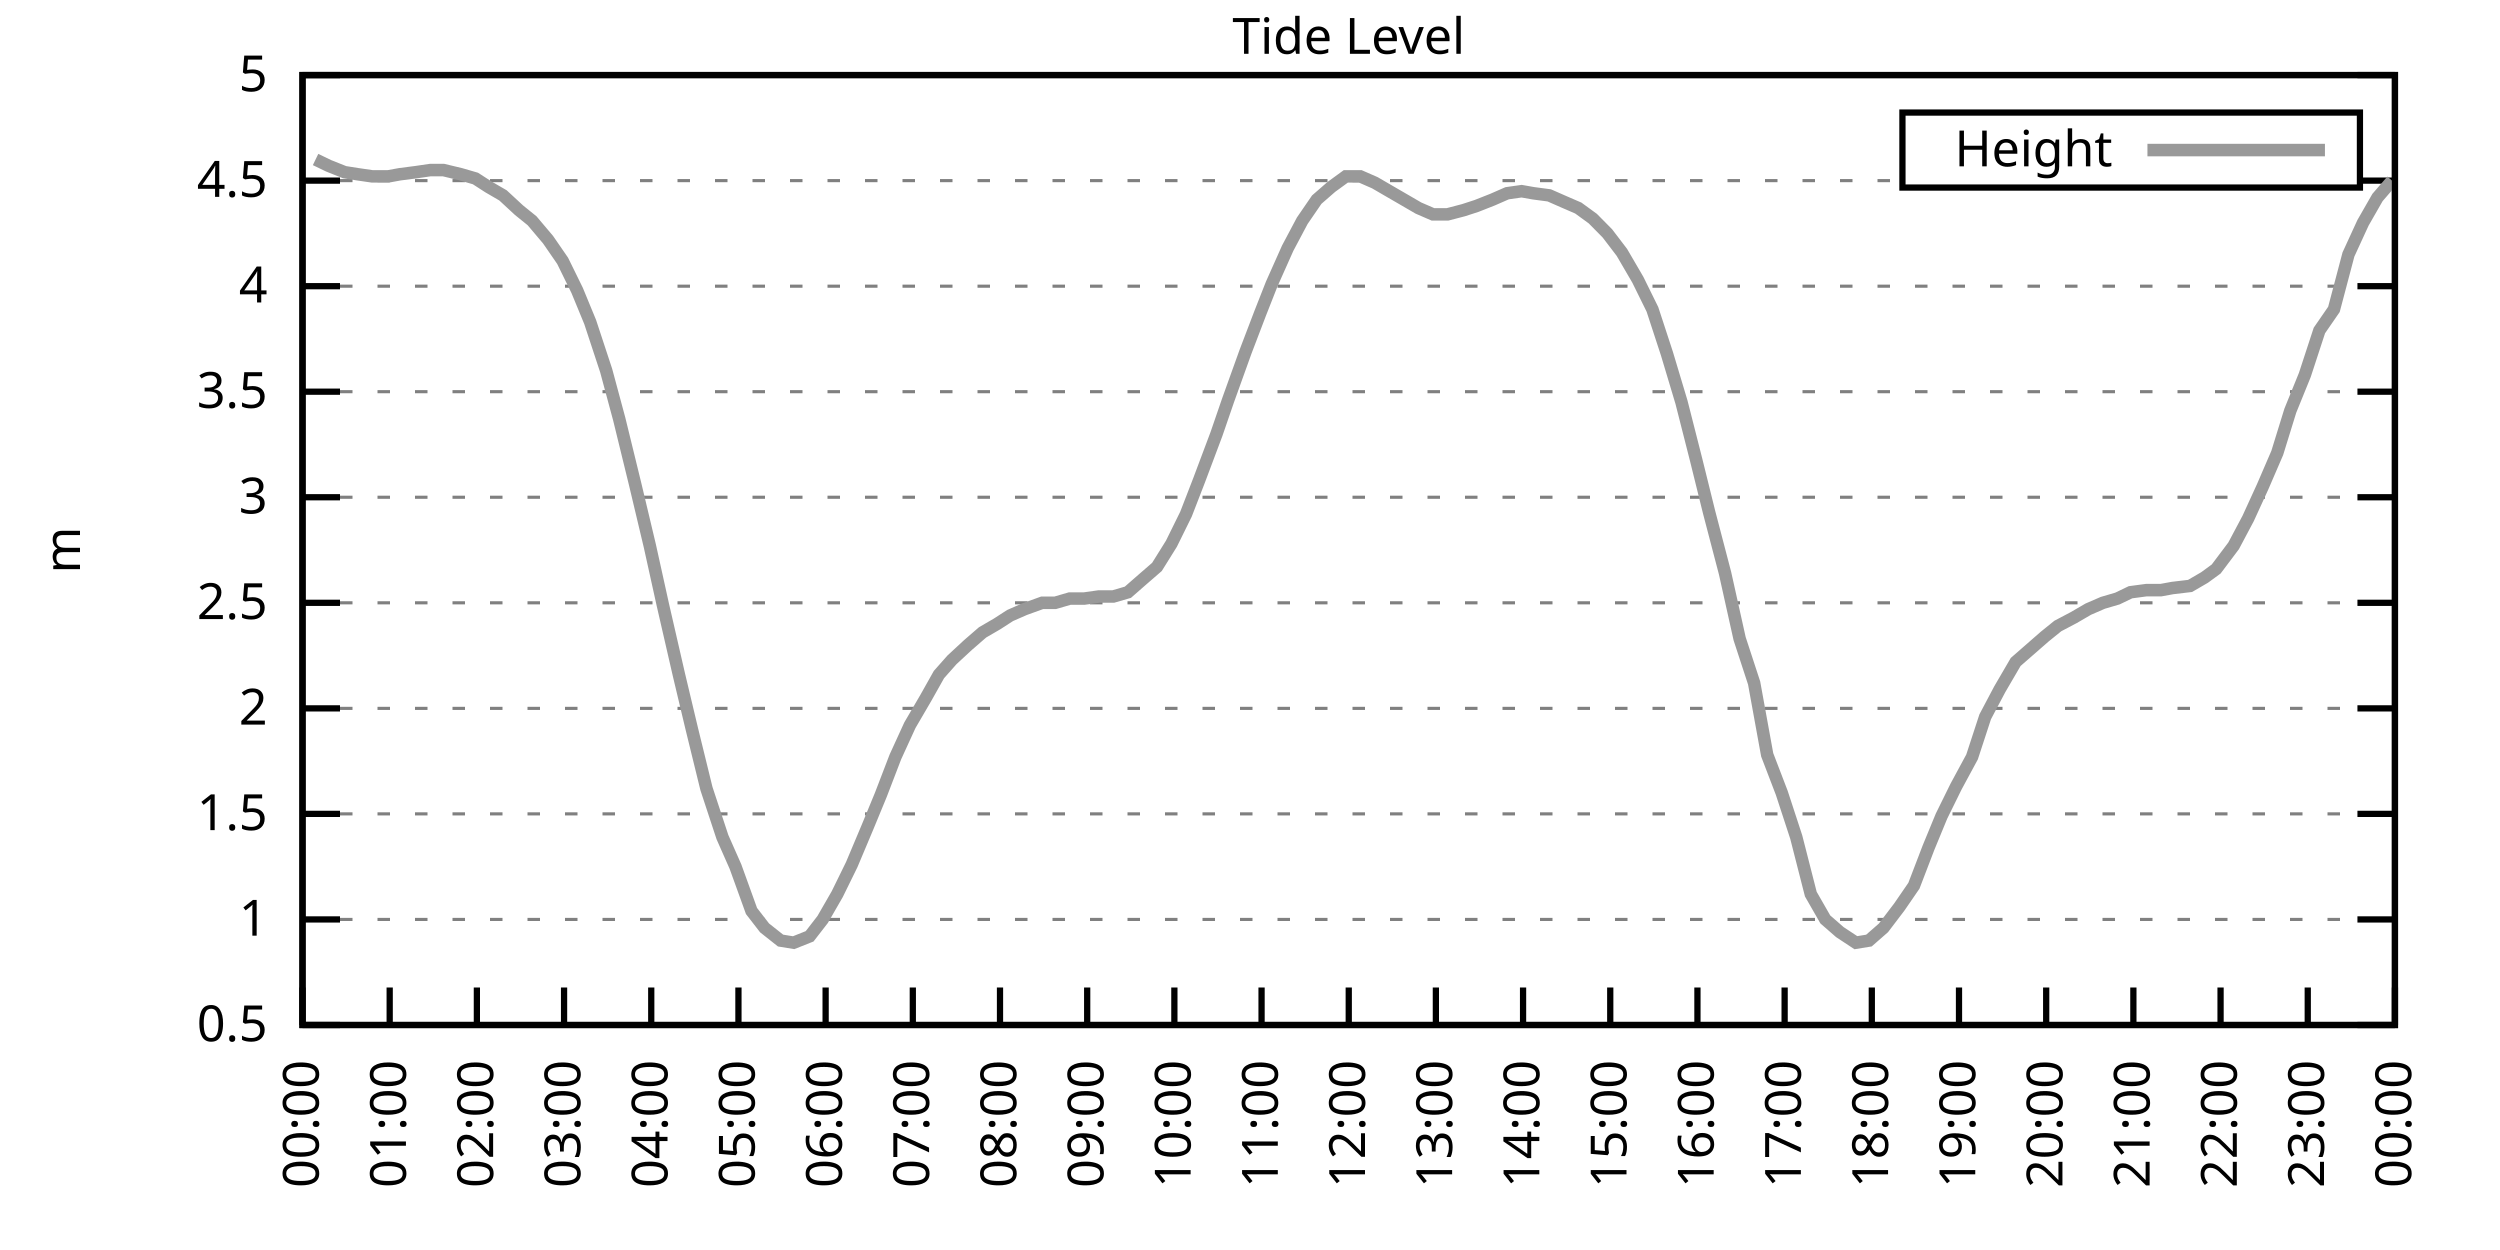
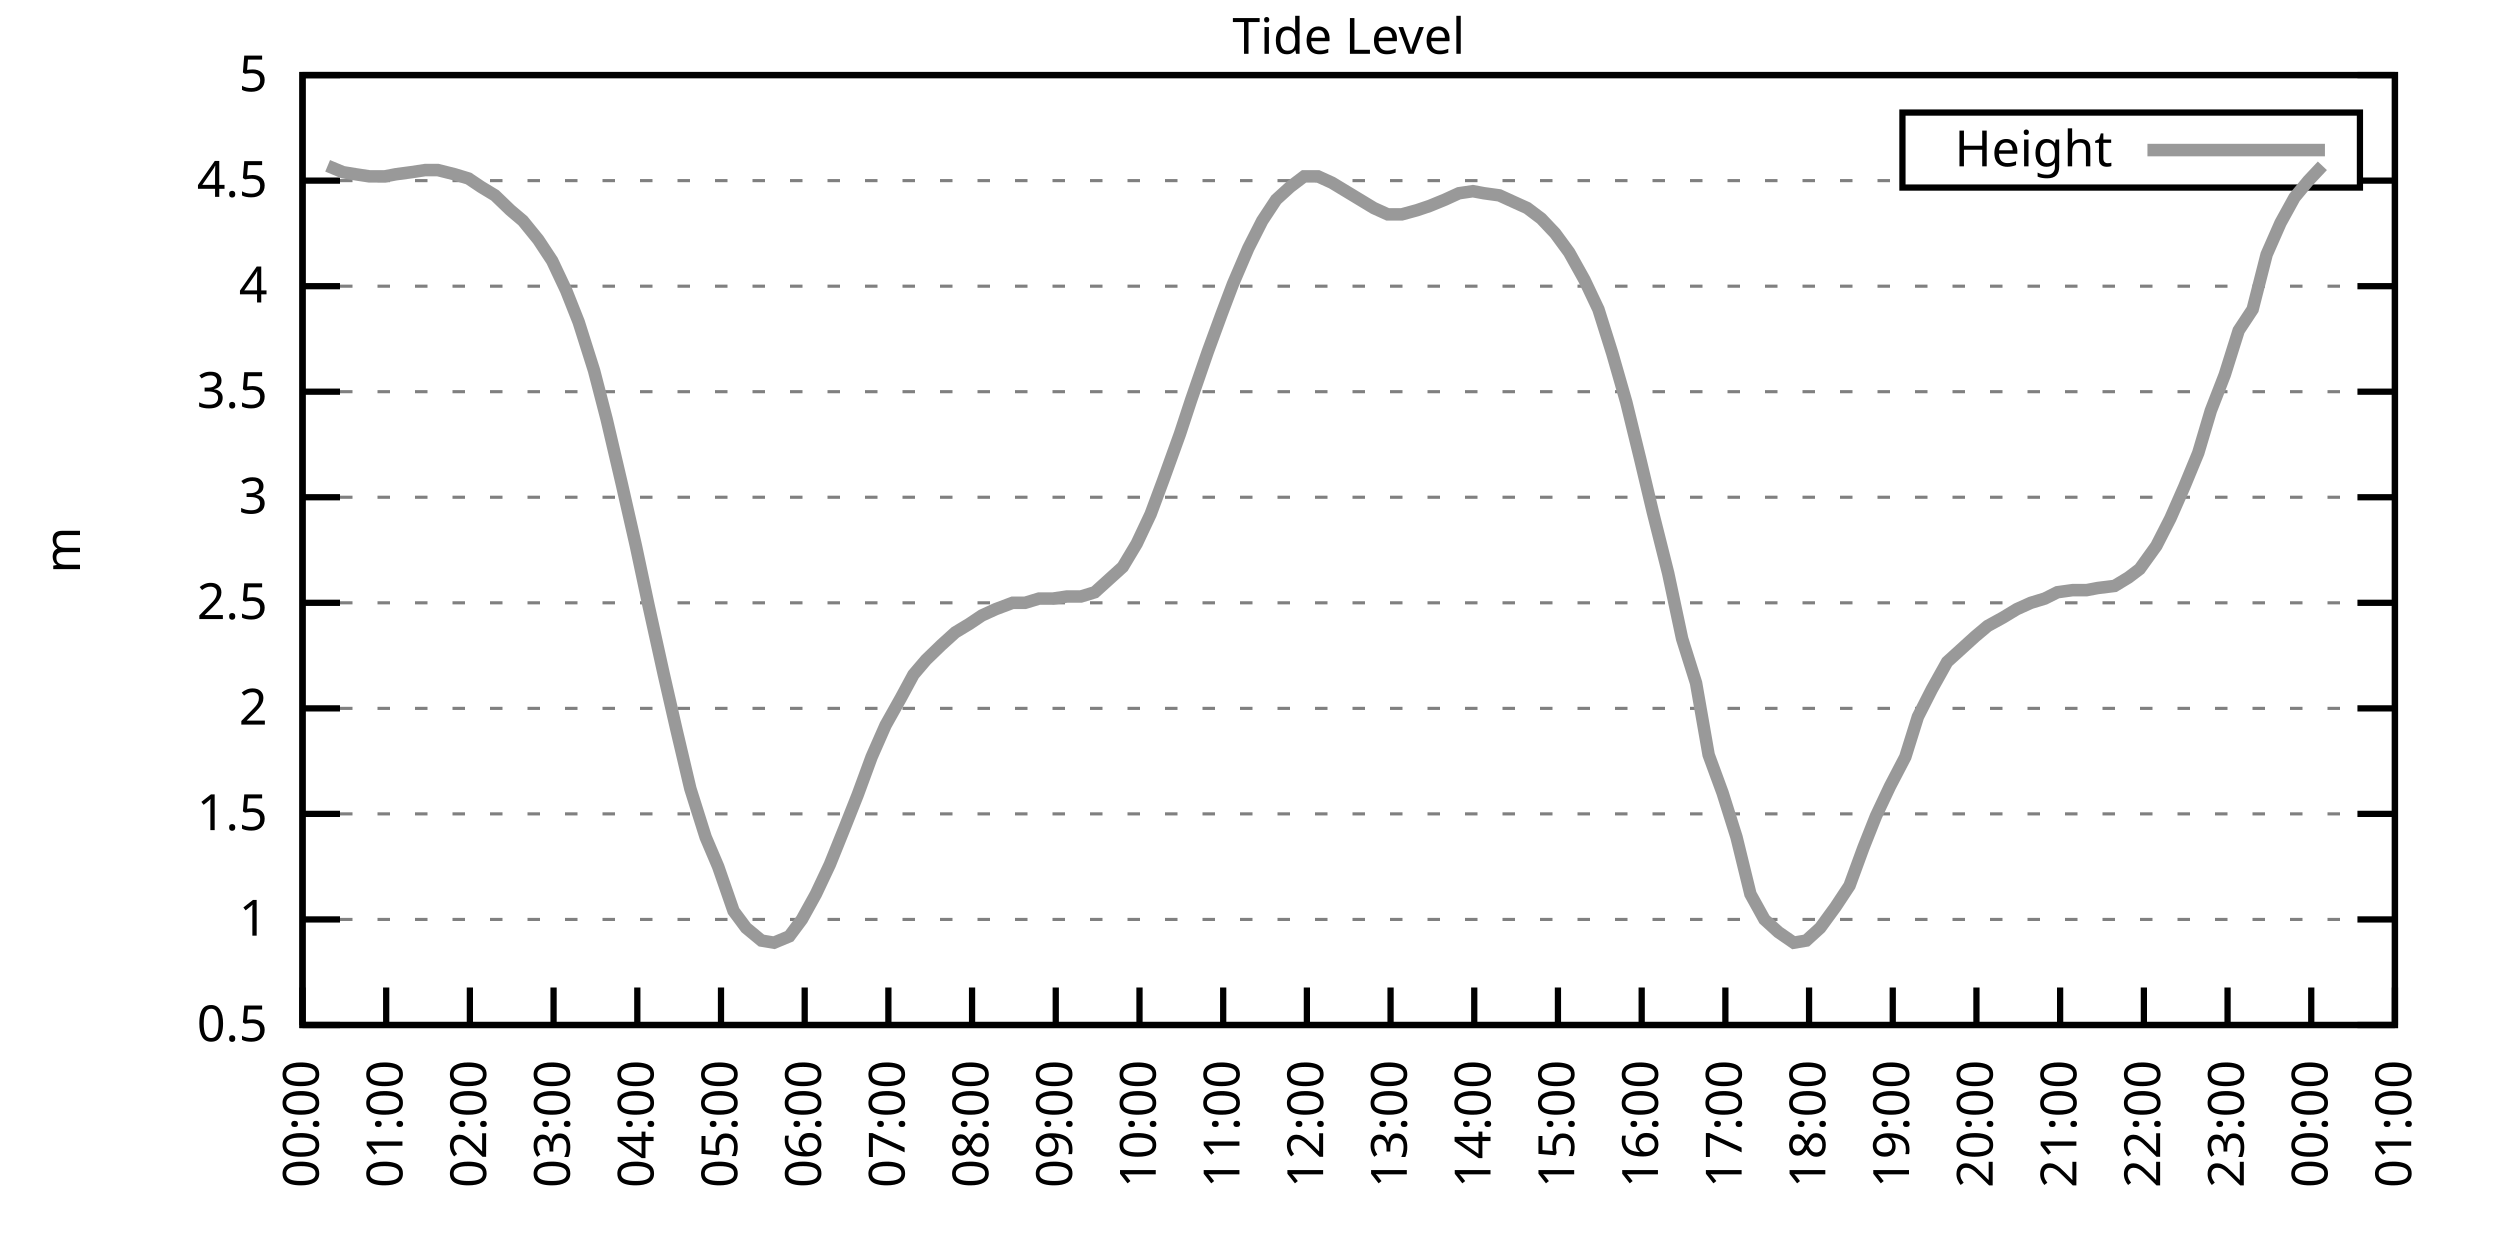
<svg xmlns="http://www.w3.org/2000/svg" xmlns:xlink="http://www.w3.org/1999/xlink" width="400" height="200" viewBox="0 0 400 200">
  <g id="gnuplot_canvas">
    <rect x="0" y="0" width="400" height="200" fill="none" />
    <defs>
      <circle id="gpDot" r="0.5" stroke-width="0.5" stroke="currentColor" />
      <path id="gpPt0" stroke-width="0.333" stroke="currentColor" d="M-1,0 h2 M0,-1 v2" />
      <path id="gpPt1" stroke-width="0.333" stroke="currentColor" d="M-1,-1 L1,1 M1,-1 L-1,1" />
      <path id="gpPt2" stroke-width="0.333" stroke="currentColor" d="M-1,0 L1,0 M0,-1 L0,1 M-1,-1 L1,1 M-1,1 L1,-1" />
      <rect id="gpPt3" stroke-width="0.333" stroke="currentColor" x="-1" y="-1" width="2" height="2" />
      <rect id="gpPt4" stroke-width="0.333" stroke="currentColor" fill="currentColor" x="-1" y="-1" width="2" height="2" />
      <circle id="gpPt5" stroke-width="0.333" stroke="currentColor" cx="0" cy="0" r="1" />
      <use xlink:href="#gpPt5" id="gpPt6" fill="currentColor" stroke="none" />
      <path id="gpPt7" stroke-width="0.333" stroke="currentColor" d="M0,-1.33 L-1.33,0.67 L1.33,0.67 z" />
      <use xlink:href="#gpPt7" id="gpPt8" fill="currentColor" stroke="none" />
      <use xlink:href="#gpPt7" id="gpPt9" stroke="currentColor" transform="rotate(180)" />
      <use xlink:href="#gpPt9" id="gpPt10" fill="currentColor" stroke="none" />
      <use xlink:href="#gpPt3" id="gpPt11" stroke="currentColor" transform="rotate(45)" />
      <use xlink:href="#gpPt11" id="gpPt12" fill="currentColor" stroke="none" />
      <path id="gpPt13" stroke-width="0.333" stroke="currentColor" d="M0,1.330 L1.265,0.411 L0.782,-1.067 L-0.782,-1.076 L-1.265,0.411 z" />
      <use xlink:href="#gpPt13" id="gpPt14" fill="currentColor" stroke="none" />
      <filter id="textbox" filterUnits="objectBoundingBox" x="0" y="0" height="1" width="1">
        <feFlood flood-color="white" flood-opacity="1" result="bgnd" />
        <feComposite in="SourceGraphic" in2="bgnd" operator="atop" />
      </filter>
      <filter id="greybox" filterUnits="objectBoundingBox" x="0" y="0" height="1" width="1">
        <feFlood flood-color="lightgrey" flood-opacity="1" result="grey" />
        <feComposite in="SourceGraphic" in2="grey" operator="atop" />
      </filter>
    </defs>
    <g fill="none" color="white" stroke="currentColor" stroke-width="1.00" stroke-linecap="butt" stroke-linejoin="miter">
</g>
    <g fill="none" color="black" stroke="currentColor" stroke-width="1.00" stroke-linecap="butt" stroke-linejoin="miter">
      <g stroke="none" shape-rendering="crispEdges">
        <polygon fill="rgb(255, 255, 255)" points="48.40,164.00 383.18,164.00 383.18,12.02 48.40,12.02 " />
      </g>
    </g>
    <g fill="none" color="black" stroke="currentColor" stroke-width="1.00" stroke-linecap="butt" stroke-linejoin="miter">
</g>
    <g fill="none" color="black" stroke="black" stroke-width="0.50" stroke-linecap="butt" stroke-linejoin="miter">
</g>
    <g fill="none" color="gray" stroke="currentColor" stroke-width="0.50" stroke-linecap="butt" stroke-linejoin="miter">
      <path stroke="gray" stroke-dasharray="2,4" class="gridline" d="M48.40,164.00 L383.19,164.00  " />
    </g>
    <g fill="none" color="gray" stroke="gray" stroke-width="1.00" stroke-linecap="butt" stroke-linejoin="miter">
</g>
    <g fill="none" color="black" stroke="currentColor" stroke-width="1.00" stroke-linecap="butt" stroke-linejoin="miter">
      <path stroke="black" d="M48.40,164.00 L54.40,164.00 M383.19,164.00 L377.19,164.00  " />
      <g transform="translate(42.80,166.60)" stroke="none" fill="black" font-family="Sans" font-size="8.00" text-anchor="end">
        <text>
          <tspan font-family="Sans"> 0.5</tspan>
        </text>
      </g>
    </g>
    <g fill="none" color="black" stroke="currentColor" stroke-width="1.00" stroke-linecap="butt" stroke-linejoin="miter">
</g>
    <g fill="none" color="black" stroke="black" stroke-width="0.50" stroke-linecap="butt" stroke-linejoin="miter">
</g>
    <g fill="none" color="gray" stroke="currentColor" stroke-width="0.50" stroke-linecap="butt" stroke-linejoin="miter">
      <path stroke="gray" stroke-dasharray="2,4" class="gridline" d="M48.40,147.11 L383.19,147.11  " />
    </g>
    <g fill="none" color="gray" stroke="gray" stroke-width="1.00" stroke-linecap="butt" stroke-linejoin="miter">
</g>
    <g fill="none" color="black" stroke="currentColor" stroke-width="1.00" stroke-linecap="butt" stroke-linejoin="miter">
      <path stroke="black" d="M48.40,147.11 L54.40,147.11 M383.19,147.11 L377.19,147.11  " />
      <g transform="translate(42.80,149.71)" stroke="none" fill="black" font-family="Sans" font-size="8.00" text-anchor="end">
        <text>
          <tspan font-family="Sans"> 1</tspan>
        </text>
      </g>
    </g>
    <g fill="none" color="black" stroke="currentColor" stroke-width="1.00" stroke-linecap="butt" stroke-linejoin="miter">
</g>
    <g fill="none" color="black" stroke="black" stroke-width="0.50" stroke-linecap="butt" stroke-linejoin="miter">
</g>
    <g fill="none" color="gray" stroke="currentColor" stroke-width="0.50" stroke-linecap="butt" stroke-linejoin="miter">
      <path stroke="gray" stroke-dasharray="2,4" class="gridline" d="M48.40,130.22 L383.19,130.22  " />
    </g>
    <g fill="none" color="gray" stroke="gray" stroke-width="1.00" stroke-linecap="butt" stroke-linejoin="miter">
</g>
    <g fill="none" color="black" stroke="currentColor" stroke-width="1.00" stroke-linecap="butt" stroke-linejoin="miter">
      <path stroke="black" d="M48.40,130.22 L54.40,130.22 M383.19,130.22 L377.19,130.22  " />
      <g transform="translate(42.80,132.82)" stroke="none" fill="black" font-family="Sans" font-size="8.00" text-anchor="end">
        <text>
          <tspan font-family="Sans"> 1.5</tspan>
        </text>
      </g>
    </g>
    <g fill="none" color="black" stroke="currentColor" stroke-width="1.00" stroke-linecap="butt" stroke-linejoin="miter">
</g>
    <g fill="none" color="black" stroke="black" stroke-width="0.50" stroke-linecap="butt" stroke-linejoin="miter">
</g>
    <g fill="none" color="gray" stroke="currentColor" stroke-width="0.50" stroke-linecap="butt" stroke-linejoin="miter">
      <path stroke="gray" stroke-dasharray="2,4" class="gridline" d="M48.40,113.34 L383.19,113.34  " />
    </g>
    <g fill="none" color="gray" stroke="gray" stroke-width="1.00" stroke-linecap="butt" stroke-linejoin="miter">
</g>
    <g fill="none" color="black" stroke="currentColor" stroke-width="1.00" stroke-linecap="butt" stroke-linejoin="miter">
      <path stroke="black" d="M48.40,113.34 L54.40,113.34 M383.19,113.34 L377.19,113.34  " />
      <g transform="translate(42.80,115.94)" stroke="none" fill="black" font-family="Sans" font-size="8.00" text-anchor="end">
        <text>
          <tspan font-family="Sans"> 2</tspan>
        </text>
      </g>
    </g>
    <g fill="none" color="black" stroke="currentColor" stroke-width="1.00" stroke-linecap="butt" stroke-linejoin="miter">
</g>
    <g fill="none" color="black" stroke="black" stroke-width="0.50" stroke-linecap="butt" stroke-linejoin="miter">
</g>
    <g fill="none" color="gray" stroke="currentColor" stroke-width="0.50" stroke-linecap="butt" stroke-linejoin="miter">
      <path stroke="gray" stroke-dasharray="2,4" class="gridline" d="M48.40,96.45 L383.19,96.45  " />
    </g>
    <g fill="none" color="gray" stroke="gray" stroke-width="1.00" stroke-linecap="butt" stroke-linejoin="miter">
</g>
    <g fill="none" color="black" stroke="currentColor" stroke-width="1.00" stroke-linecap="butt" stroke-linejoin="miter">
      <path stroke="black" d="M48.40,96.45 L54.40,96.45 M383.19,96.45 L377.19,96.45  " />
      <g transform="translate(42.80,99.05)" stroke="none" fill="black" font-family="Sans" font-size="8.00" text-anchor="end">
        <text>
          <tspan font-family="Sans"> 2.5</tspan>
        </text>
      </g>
    </g>
    <g fill="none" color="black" stroke="currentColor" stroke-width="1.00" stroke-linecap="butt" stroke-linejoin="miter">
</g>
    <g fill="none" color="black" stroke="black" stroke-width="0.50" stroke-linecap="butt" stroke-linejoin="miter">
</g>
    <g fill="none" color="gray" stroke="currentColor" stroke-width="0.50" stroke-linecap="butt" stroke-linejoin="miter">
      <path stroke="gray" stroke-dasharray="2,4" class="gridline" d="M48.40,79.56 L383.19,79.56  " />
    </g>
    <g fill="none" color="gray" stroke="gray" stroke-width="1.00" stroke-linecap="butt" stroke-linejoin="miter">
</g>
    <g fill="none" color="black" stroke="currentColor" stroke-width="1.00" stroke-linecap="butt" stroke-linejoin="miter">
      <path stroke="black" d="M48.40,79.56 L54.40,79.56 M383.19,79.56 L377.19,79.56  " />
      <g transform="translate(42.80,82.16)" stroke="none" fill="black" font-family="Sans" font-size="8.00" text-anchor="end">
        <text>
          <tspan font-family="Sans"> 3</tspan>
        </text>
      </g>
    </g>
    <g fill="none" color="black" stroke="currentColor" stroke-width="1.00" stroke-linecap="butt" stroke-linejoin="miter">
</g>
    <g fill="none" color="black" stroke="black" stroke-width="0.50" stroke-linecap="butt" stroke-linejoin="miter">
</g>
    <g fill="none" color="gray" stroke="currentColor" stroke-width="0.50" stroke-linecap="butt" stroke-linejoin="miter">
      <path stroke="gray" stroke-dasharray="2,4" class="gridline" d="M48.40,62.67 L383.19,62.67  " />
    </g>
    <g fill="none" color="gray" stroke="gray" stroke-width="1.00" stroke-linecap="butt" stroke-linejoin="miter">
</g>
    <g fill="none" color="black" stroke="currentColor" stroke-width="1.00" stroke-linecap="butt" stroke-linejoin="miter">
      <path stroke="black" d="M48.40,62.67 L54.40,62.67 M383.19,62.67 L377.19,62.67  " />
      <g transform="translate(42.80,65.27)" stroke="none" fill="black" font-family="Sans" font-size="8.00" text-anchor="end">
        <text>
          <tspan font-family="Sans"> 3.5</tspan>
        </text>
      </g>
    </g>
    <g fill="none" color="black" stroke="currentColor" stroke-width="1.00" stroke-linecap="butt" stroke-linejoin="miter">
</g>
    <g fill="none" color="black" stroke="black" stroke-width="0.50" stroke-linecap="butt" stroke-linejoin="miter">
</g>
    <g fill="none" color="gray" stroke="currentColor" stroke-width="0.50" stroke-linecap="butt" stroke-linejoin="miter">
      <path stroke="gray" stroke-dasharray="2,4" class="gridline" d="M48.40,45.79 L383.19,45.79  " />
    </g>
    <g fill="none" color="gray" stroke="gray" stroke-width="1.00" stroke-linecap="butt" stroke-linejoin="miter">
</g>
    <g fill="none" color="black" stroke="currentColor" stroke-width="1.00" stroke-linecap="butt" stroke-linejoin="miter">
      <path stroke="black" d="M48.40,45.79 L54.40,45.79 M383.19,45.79 L377.19,45.79  " />
      <g transform="translate(42.80,48.39)" stroke="none" fill="black" font-family="Sans" font-size="8.00" text-anchor="end">
        <text>
          <tspan font-family="Sans"> 4</tspan>
        </text>
      </g>
    </g>
    <g fill="none" color="black" stroke="currentColor" stroke-width="1.00" stroke-linecap="butt" stroke-linejoin="miter">
</g>
    <g fill="none" color="black" stroke="black" stroke-width="0.50" stroke-linecap="butt" stroke-linejoin="miter">
</g>
    <g fill="none" color="gray" stroke="currentColor" stroke-width="0.50" stroke-linecap="butt" stroke-linejoin="miter">
      <path stroke="gray" stroke-dasharray="2,4" class="gridline" d="M48.40,28.90 L304.39,28.90 M377.59,28.90 L383.19,28.90  " />
    </g>
    <g fill="none" color="gray" stroke="gray" stroke-width="1.00" stroke-linecap="butt" stroke-linejoin="miter">
</g>
    <g fill="none" color="black" stroke="currentColor" stroke-width="1.00" stroke-linecap="butt" stroke-linejoin="miter">
      <path stroke="black" d="M48.40,28.90 L54.40,28.90 M383.19,28.90 L377.19,28.90  " />
      <g transform="translate(42.80,31.50)" stroke="none" fill="black" font-family="Sans" font-size="8.00" text-anchor="end">
        <text>
          <tspan font-family="Sans"> 4.5</tspan>
        </text>
      </g>
    </g>
    <g fill="none" color="black" stroke="currentColor" stroke-width="1.00" stroke-linecap="butt" stroke-linejoin="miter">
</g>
    <g fill="none" color="black" stroke="black" stroke-width="0.50" stroke-linecap="butt" stroke-linejoin="miter">
</g>
    <g fill="none" color="gray" stroke="currentColor" stroke-width="0.50" stroke-linecap="butt" stroke-linejoin="miter">
      <path stroke="gray" stroke-dasharray="2,4" class="gridline" d="M48.40,12.01 L383.19,12.01  " />
    </g>
    <g fill="none" color="gray" stroke="gray" stroke-width="1.00" stroke-linecap="butt" stroke-linejoin="miter">
</g>
    <g fill="none" color="black" stroke="currentColor" stroke-width="1.00" stroke-linecap="butt" stroke-linejoin="miter">
      <path stroke="black" d="M48.40,12.01 L54.40,12.01 M383.19,12.01 L377.19,12.01  " />
      <g transform="translate(42.80,14.61)" stroke="none" fill="black" font-family="Sans" font-size="8.00" text-anchor="end">
        <text>
          <tspan font-family="Sans"> 5</tspan>
        </text>
      </g>
    </g>
    <g fill="none" color="black" stroke="currentColor" stroke-width="1.00" stroke-linecap="butt" stroke-linejoin="miter">
      <path stroke="black" d="M48.40,164.00 L48.40,158.00  " />
      <g transform="translate(51.00,169.60) rotate(270.00)" stroke="none" fill="black" font-family="Sans" font-size="8.00" text-anchor="end">
        <text>
          <tspan font-family="Sans">00:00</tspan>
        </text>
      </g>
    </g>
    <g fill="none" color="black" stroke="currentColor" stroke-width="1.00" stroke-linecap="butt" stroke-linejoin="miter">
-       <path stroke="black" d="M62.35,164.00 L62.35,158.00  " />
-       <g transform="translate(64.95,169.60) rotate(270.00)" stroke="none" fill="black" font-family="Sans" font-size="8.00" text-anchor="end">
+       <path stroke="black" d="M61.79,164.00 L61.79,158.00  " />
+       <g transform="translate(64.39,169.60) rotate(270.00)" stroke="none" fill="black" font-family="Sans" font-size="8.00" text-anchor="end">
        <text>
          <tspan font-family="Sans">01:00</tspan>
        </text>
      </g>
    </g>
    <g fill="none" color="black" stroke="currentColor" stroke-width="1.00" stroke-linecap="butt" stroke-linejoin="miter">
-       <path stroke="black" d="M76.30,164.00 L76.30,158.00  " />
-       <g transform="translate(78.90,169.60) rotate(270.00)" stroke="none" fill="black" font-family="Sans" font-size="8.00" text-anchor="end">
+       <path stroke="black" d="M75.18,164.00 L75.18,158.00  " />
+       <g transform="translate(77.78,169.60) rotate(270.00)" stroke="none" fill="black" font-family="Sans" font-size="8.00" text-anchor="end">
        <text>
          <tspan font-family="Sans">02:00</tspan>
        </text>
      </g>
    </g>
    <g fill="none" color="black" stroke="currentColor" stroke-width="1.00" stroke-linecap="butt" stroke-linejoin="miter">
-       <path stroke="black" d="M90.25,164.00 L90.25,158.00  " />
-       <g transform="translate(92.85,169.60) rotate(270.00)" stroke="none" fill="black" font-family="Sans" font-size="8.00" text-anchor="end">
+       <path stroke="black" d="M88.57,164.00 L88.57,158.00  " />
+       <g transform="translate(91.17,169.60) rotate(270.00)" stroke="none" fill="black" font-family="Sans" font-size="8.00" text-anchor="end">
        <text>
          <tspan font-family="Sans">03:00</tspan>
        </text>
      </g>
    </g>
    <g fill="none" color="black" stroke="currentColor" stroke-width="1.00" stroke-linecap="butt" stroke-linejoin="miter">
-       <path stroke="black" d="M104.20,164.00 L104.20,158.00  " />
-       <g transform="translate(106.80,169.60) rotate(270.00)" stroke="none" fill="black" font-family="Sans" font-size="8.00" text-anchor="end">
+       <path stroke="black" d="M101.97,164.00 L101.97,158.00  " />
+       <g transform="translate(104.57,169.60) rotate(270.00)" stroke="none" fill="black" font-family="Sans" font-size="8.00" text-anchor="end">
        <text>
          <tspan font-family="Sans">04:00</tspan>
        </text>
      </g>
    </g>
    <g fill="none" color="black" stroke="currentColor" stroke-width="1.00" stroke-linecap="butt" stroke-linejoin="miter">
-       <path stroke="black" d="M118.15,164.00 L118.15,158.00  " />
-       <g transform="translate(120.75,169.60) rotate(270.00)" stroke="none" fill="black" font-family="Sans" font-size="8.00" text-anchor="end">
+       <path stroke="black" d="M115.36,164.00 L115.36,158.00  " />
+       <g transform="translate(117.96,169.60) rotate(270.00)" stroke="none" fill="black" font-family="Sans" font-size="8.00" text-anchor="end">
        <text>
          <tspan font-family="Sans">05:00</tspan>
        </text>
      </g>
    </g>
    <g fill="none" color="black" stroke="currentColor" stroke-width="1.00" stroke-linecap="butt" stroke-linejoin="miter">
-       <path stroke="black" d="M132.10,164.00 L132.10,158.00  " />
-       <g transform="translate(134.70,169.60) rotate(270.00)" stroke="none" fill="black" font-family="Sans" font-size="8.00" text-anchor="end">
+       <path stroke="black" d="M128.75,164.00 L128.75,158.00  " />
+       <g transform="translate(131.35,169.60) rotate(270.00)" stroke="none" fill="black" font-family="Sans" font-size="8.00" text-anchor="end">
        <text>
          <tspan font-family="Sans">06:00</tspan>
        </text>
      </g>
    </g>
    <g fill="none" color="black" stroke="currentColor" stroke-width="1.00" stroke-linecap="butt" stroke-linejoin="miter">
-       <path stroke="black" d="M146.05,164.00 L146.05,158.00  " />
-       <g transform="translate(148.65,169.60) rotate(270.00)" stroke="none" fill="black" font-family="Sans" font-size="8.00" text-anchor="end">
+       <path stroke="black" d="M142.14,164.00 L142.14,158.00  " />
+       <g transform="translate(144.74,169.60) rotate(270.00)" stroke="none" fill="black" font-family="Sans" font-size="8.00" text-anchor="end">
        <text>
          <tspan font-family="Sans">07:00</tspan>
        </text>
      </g>
    </g>
    <g fill="none" color="black" stroke="currentColor" stroke-width="1.00" stroke-linecap="butt" stroke-linejoin="miter">
-       <path stroke="black" d="M160.00,164.00 L160.00,158.00  " />
-       <g transform="translate(162.60,169.60) rotate(270.00)" stroke="none" fill="black" font-family="Sans" font-size="8.00" text-anchor="end">
+       <path stroke="black" d="M155.53,164.00 L155.53,158.00  " />
+       <g transform="translate(158.13,169.60) rotate(270.00)" stroke="none" fill="black" font-family="Sans" font-size="8.00" text-anchor="end">
        <text>
          <tspan font-family="Sans">08:00</tspan>
        </text>
      </g>
    </g>
    <g fill="none" color="black" stroke="currentColor" stroke-width="1.00" stroke-linecap="butt" stroke-linejoin="miter">
-       <path stroke="black" d="M173.95,164.00 L173.95,158.00  " />
-       <g transform="translate(176.55,169.60) rotate(270.00)" stroke="none" fill="black" font-family="Sans" font-size="8.00" text-anchor="end">
+       <path stroke="black" d="M168.92,164.00 L168.92,158.00  " />
+       <g transform="translate(171.52,169.60) rotate(270.00)" stroke="none" fill="black" font-family="Sans" font-size="8.00" text-anchor="end">
        <text>
          <tspan font-family="Sans">09:00</tspan>
        </text>
      </g>
    </g>
    <g fill="none" color="black" stroke="currentColor" stroke-width="1.00" stroke-linecap="butt" stroke-linejoin="miter">
-       <path stroke="black" d="M187.90,164.00 L187.90,158.00  " />
-       <g transform="translate(190.50,169.60) rotate(270.00)" stroke="none" fill="black" font-family="Sans" font-size="8.00" text-anchor="end">
+       <path stroke="black" d="M182.32,164.00 L182.32,158.00  " />
+       <g transform="translate(184.92,169.60) rotate(270.00)" stroke="none" fill="black" font-family="Sans" font-size="8.00" text-anchor="end">
        <text>
          <tspan font-family="Sans">10:00</tspan>
        </text>
      </g>
    </g>
    <g fill="none" color="black" stroke="currentColor" stroke-width="1.00" stroke-linecap="butt" stroke-linejoin="miter">
-       <path stroke="black" d="M201.85,164.00 L201.85,158.00  " />
-       <g transform="translate(204.45,169.60) rotate(270.00)" stroke="none" fill="black" font-family="Sans" font-size="8.00" text-anchor="end">
+       <path stroke="black" d="M195.71,164.00 L195.71,158.00  " />
+       <g transform="translate(198.31,169.60) rotate(270.00)" stroke="none" fill="black" font-family="Sans" font-size="8.00" text-anchor="end">
        <text>
          <tspan font-family="Sans">11:00</tspan>
        </text>
      </g>
    </g>
    <g fill="none" color="black" stroke="currentColor" stroke-width="1.00" stroke-linecap="butt" stroke-linejoin="miter">
-       <path stroke="black" d="M215.80,164.00 L215.80,158.00  " />
-       <g transform="translate(218.40,169.60) rotate(270.00)" stroke="none" fill="black" font-family="Sans" font-size="8.00" text-anchor="end">
+       <path stroke="black" d="M209.10,164.00 L209.10,158.00  " />
+       <g transform="translate(211.70,169.60) rotate(270.00)" stroke="none" fill="black" font-family="Sans" font-size="8.00" text-anchor="end">
        <text>
          <tspan font-family="Sans">12:00</tspan>
        </text>
      </g>
    </g>
    <g fill="none" color="black" stroke="currentColor" stroke-width="1.00" stroke-linecap="butt" stroke-linejoin="miter">
-       <path stroke="black" d="M229.74,164.00 L229.74,158.00  " />
-       <g transform="translate(232.34,169.60) rotate(270.00)" stroke="none" fill="black" font-family="Sans" font-size="8.00" text-anchor="end">
+       <path stroke="black" d="M222.49,164.00 L222.49,158.00  " />
+       <g transform="translate(225.09,169.60) rotate(270.00)" stroke="none" fill="black" font-family="Sans" font-size="8.00" text-anchor="end">
        <text>
          <tspan font-family="Sans">13:00</tspan>
        </text>
      </g>
    </g>
    <g fill="none" color="black" stroke="currentColor" stroke-width="1.00" stroke-linecap="butt" stroke-linejoin="miter">
-       <path stroke="black" d="M243.69,164.00 L243.69,158.00  " />
-       <g transform="translate(246.29,169.60) rotate(270.00)" stroke="none" fill="black" font-family="Sans" font-size="8.00" text-anchor="end">
+       <path stroke="black" d="M235.88,164.00 L235.88,158.00  " />
+       <g transform="translate(238.48,169.60) rotate(270.00)" stroke="none" fill="black" font-family="Sans" font-size="8.00" text-anchor="end">
        <text>
          <tspan font-family="Sans">14:00</tspan>
        </text>
      </g>
    </g>
    <g fill="none" color="black" stroke="currentColor" stroke-width="1.00" stroke-linecap="butt" stroke-linejoin="miter">
-       <path stroke="black" d="M257.64,164.00 L257.64,158.00  " />
-       <g transform="translate(260.24,169.60) rotate(270.00)" stroke="none" fill="black" font-family="Sans" font-size="8.00" text-anchor="end">
+       <path stroke="black" d="M249.27,164.00 L249.27,158.00  " />
+       <g transform="translate(251.87,169.60) rotate(270.00)" stroke="none" fill="black" font-family="Sans" font-size="8.00" text-anchor="end">
        <text>
          <tspan font-family="Sans">15:00</tspan>
        </text>
      </g>
    </g>
    <g fill="none" color="black" stroke="currentColor" stroke-width="1.00" stroke-linecap="butt" stroke-linejoin="miter">
-       <path stroke="black" d="M271.59,164.00 L271.59,158.00  " />
-       <g transform="translate(274.19,169.60) rotate(270.00)" stroke="none" fill="black" font-family="Sans" font-size="8.00" text-anchor="end">
+       <path stroke="black" d="M262.67,164.00 L262.67,158.00  " />
+       <g transform="translate(265.27,169.60) rotate(270.00)" stroke="none" fill="black" font-family="Sans" font-size="8.00" text-anchor="end">
        <text>
          <tspan font-family="Sans">16:00</tspan>
        </text>
      </g>
    </g>
    <g fill="none" color="black" stroke="currentColor" stroke-width="1.00" stroke-linecap="butt" stroke-linejoin="miter">
-       <path stroke="black" d="M285.54,164.00 L285.54,158.00  " />
-       <g transform="translate(288.14,169.60) rotate(270.00)" stroke="none" fill="black" font-family="Sans" font-size="8.00" text-anchor="end">
+       <path stroke="black" d="M276.06,164.00 L276.06,158.00  " />
+       <g transform="translate(278.66,169.60) rotate(270.00)" stroke="none" fill="black" font-family="Sans" font-size="8.00" text-anchor="end">
        <text>
          <tspan font-family="Sans">17:00</tspan>
        </text>
      </g>
    </g>
    <g fill="none" color="black" stroke="currentColor" stroke-width="1.00" stroke-linecap="butt" stroke-linejoin="miter">
-       <path stroke="black" d="M299.49,164.00 L299.49,158.00  " />
-       <g transform="translate(302.09,169.60) rotate(270.00)" stroke="none" fill="black" font-family="Sans" font-size="8.00" text-anchor="end">
+       <path stroke="black" d="M289.45,164.00 L289.45,158.00  " />
+       <g transform="translate(292.05,169.60) rotate(270.00)" stroke="none" fill="black" font-family="Sans" font-size="8.00" text-anchor="end">
        <text>
          <tspan font-family="Sans">18:00</tspan>
        </text>
      </g>
    </g>
    <g fill="none" color="black" stroke="currentColor" stroke-width="1.00" stroke-linecap="butt" stroke-linejoin="miter">
-       <path stroke="black" d="M313.44,164.00 L313.44,158.00  " />
-       <g transform="translate(316.04,169.60) rotate(270.00)" stroke="none" fill="black" font-family="Sans" font-size="8.00" text-anchor="end">
+       <path stroke="black" d="M302.84,164.00 L302.84,158.00  " />
+       <g transform="translate(305.44,169.60) rotate(270.00)" stroke="none" fill="black" font-family="Sans" font-size="8.00" text-anchor="end">
        <text>
          <tspan font-family="Sans">19:00</tspan>
        </text>
      </g>
    </g>
    <g fill="none" color="black" stroke="currentColor" stroke-width="1.00" stroke-linecap="butt" stroke-linejoin="miter">
-       <path stroke="black" d="M327.39,164.00 L327.39,158.00  " />
-       <g transform="translate(329.99,169.60) rotate(270.00)" stroke="none" fill="black" font-family="Sans" font-size="8.00" text-anchor="end">
+       <path stroke="black" d="M316.23,164.00 L316.23,158.00  " />
+       <g transform="translate(318.83,169.60) rotate(270.00)" stroke="none" fill="black" font-family="Sans" font-size="8.00" text-anchor="end">
        <text>
          <tspan font-family="Sans">20:00</tspan>
        </text>
      </g>
    </g>
    <g fill="none" color="black" stroke="currentColor" stroke-width="1.00" stroke-linecap="butt" stroke-linejoin="miter">
-       <path stroke="black" d="M341.34,164.00 L341.34,158.00  " />
-       <g transform="translate(343.94,169.60) rotate(270.00)" stroke="none" fill="black" font-family="Sans" font-size="8.00" text-anchor="end">
+       <path stroke="black" d="M329.62,164.00 L329.62,158.00  " />
+       <g transform="translate(332.22,169.60) rotate(270.00)" stroke="none" fill="black" font-family="Sans" font-size="8.00" text-anchor="end">
        <text>
          <tspan font-family="Sans">21:00</tspan>
        </text>
      </g>
    </g>
    <g fill="none" color="black" stroke="currentColor" stroke-width="1.00" stroke-linecap="butt" stroke-linejoin="miter">
-       <path stroke="black" d="M355.29,164.00 L355.29,158.00  " />
-       <g transform="translate(357.89,169.60) rotate(270.00)" stroke="none" fill="black" font-family="Sans" font-size="8.00" text-anchor="end">
+       <path stroke="black" d="M343.02,164.00 L343.02,158.00  " />
+       <g transform="translate(345.62,169.60) rotate(270.00)" stroke="none" fill="black" font-family="Sans" font-size="8.00" text-anchor="end">
        <text>
          <tspan font-family="Sans">22:00</tspan>
        </text>
      </g>
    </g>
    <g fill="none" color="black" stroke="currentColor" stroke-width="1.00" stroke-linecap="butt" stroke-linejoin="miter">
-       <path stroke="black" d="M369.24,164.00 L369.24,158.00  " />
-       <g transform="translate(371.84,169.60) rotate(270.00)" stroke="none" fill="black" font-family="Sans" font-size="8.00" text-anchor="end">
+       <path stroke="black" d="M356.41,164.00 L356.41,158.00  " />
+       <g transform="translate(359.01,169.60) rotate(270.00)" stroke="none" fill="black" font-family="Sans" font-size="8.00" text-anchor="end">
        <text>
          <tspan font-family="Sans">23:00</tspan>
+         </text>
+       </g>
+     </g>
+     <g fill="none" color="black" stroke="currentColor" stroke-width="1.00" stroke-linecap="butt" stroke-linejoin="miter">
+       <path stroke="black" d="M369.80,164.00 L369.80,158.00  " />
+       <g transform="translate(372.40,169.60) rotate(270.00)" stroke="none" fill="black" font-family="Sans" font-size="8.00" text-anchor="end">
+         <text>
+           <tspan font-family="Sans">00:00</tspan>
        </text>
      </g>
    </g>
    <g fill="none" color="black" stroke="currentColor" stroke-width="1.00" stroke-linecap="butt" stroke-linejoin="miter">
      <path stroke="black" d="M383.19,164.00 L383.19,158.00  " />
      <g transform="translate(385.79,169.60) rotate(270.00)" stroke="none" fill="black" font-family="Sans" font-size="8.00" text-anchor="end">
        <text>
-           <tspan font-family="Sans">00:00</tspan>
+           <tspan font-family="Sans">01:00</tspan>
        </text>
      </g>
    </g>
    <g fill="none" color="black" stroke="currentColor" stroke-width="1.00" stroke-linecap="butt" stroke-linejoin="miter">
</g>
    <g fill="none" color="black" stroke="currentColor" stroke-width="1.00" stroke-linecap="butt" stroke-linejoin="miter">
      <path stroke="black" d="M48.40,12.01 L48.40,164.00 L383.19,164.00 L383.19,12.01 L48.40,12.01 Z  " />
    </g>
    <g fill="none" color="black" stroke="currentColor" stroke-width="1.00" stroke-linecap="butt" stroke-linejoin="miter">
</g>
    <g fill="none" color="black" stroke="currentColor" stroke-width="1.00" stroke-linecap="butt" stroke-linejoin="miter">
      <path stroke="black" d="M304.39,30.01 L304.39,18.01 L377.59,18.01 L377.59,30.01 L304.39,30.01 Z  " />
    </g>
    <g id="Tide_level_plot_1">
      <g fill="none" color="white" stroke="black" stroke-width="2.00" stroke-linecap="butt" stroke-linejoin="miter">
</g>
      <g fill="none" color="black" stroke="currentColor" stroke-width="2.00" stroke-linecap="butt" stroke-linejoin="miter">
        <g transform="translate(337.99,26.61)" stroke="none" fill="black" font-family="Sans" font-size="8.00" text-anchor="end">
          <text>
            <tspan font-family="Sans">Height</tspan>
          </text>
        </g>
      </g>
      <g fill="none" color="black" stroke="currentColor" stroke-width="2.00" stroke-linecap="butt" stroke-linejoin="miter">
-         <path stroke="rgb(153, 153, 153)" d="M343.59,24.01 L371.99,24.01 M50.49,25.52 L52.58,26.53 L55.14,27.55 L57.23,27.88 L59.56,28.22 L62.12,28.22   L63.98,27.88 L66.53,27.55 L68.86,27.21 L70.95,27.21 L73.74,27.88 L76.07,28.56 L78.16,29.91 L80.48,31.26   L83.04,33.63 L85.13,35.32 L87.69,38.35 L90.02,41.73 L92.34,46.46 L94.43,51.53 L96.99,59.30 L99.08,67.06   L101.64,77.53 L103.97,87.33 L106.06,96.79 L108.62,107.93 L110.71,116.71 L113.03,126.17 L115.59,133.94 L117.68,138.67   L120.24,145.76 L122.33,148.46 L124.89,150.49 L126.98,150.83 L129.54,149.81 L131.63,147.11 L133.96,143.06 L136.28,138.33   L138.84,132.25 L140.93,127.18 L143.26,121.11 L145.58,116.04 L148.14,111.65 L150.23,107.93 L152.32,105.57 L154.88,103.20   L157.21,101.18 L159.53,99.83 L161.62,98.48 L163.95,97.46 L166.74,96.45 L168.83,96.45 L171.16,95.77 L173.48,95.77   L175.81,95.44 L178.13,95.44 L180.46,94.76 L182.78,92.73 L185.11,90.71 L187.43,86.99 L189.76,82.26 L191.85,76.86   L194.64,69.43 L196.50,64.02 L199.29,56.26 L201.61,50.18 L203.47,45.45 L206.03,39.71 L208.36,35.32 L210.68,31.94   L213.01,29.91 L215.33,28.22 L217.65,28.22 L219.98,29.24 L222.30,30.59 L224.63,31.94 L226.95,33.29 L229.28,34.30   L231.60,34.30 L234.16,33.63 L236.25,32.95 L238.81,31.94 L241.14,30.92 L243.46,30.59 L245.32,30.92 L247.88,31.26   L250.20,32.28 L252.53,33.29 L254.85,34.98 L257.18,37.34 L259.50,40.38 L262.06,44.77 L264.39,49.50 L266.71,56.59   L269.04,64.36 L271.36,73.48 L273.45,81.93 L276.01,91.72 L278.34,102.19 L280.66,109.28 L282.75,120.77 L285.08,126.85   L287.40,133.94 L289.73,143.06 L292.05,147.11 L294.38,149.14 L296.94,150.83 L299.03,150.49 L301.35,148.46 L303.91,145.09   L306.23,141.71 L308.56,135.63 L310.65,130.56 L312.98,125.83 L315.53,121.11 L317.63,114.69 L319.95,110.30 L322.51,105.91   L327.16,101.85 L329.25,100.16 L331.81,98.81 L334.13,97.46 L336.46,96.45 L338.78,95.77 L340.88,94.76 L343.43,94.42   L345.76,94.42 L347.62,94.08 L350.41,93.75 L352.73,92.40 L354.59,91.04 L357.38,87.33 L359.71,82.94 L362.03,77.87   L364.36,72.47 L366.45,65.71 L368.78,59.97 L371.10,52.88 L373.43,49.50 L375.75,40.72 L378.08,35.65 L380.40,31.60   L382.73,28.90  " />
+         <path stroke="rgb(153, 153, 153)" d="M343.59,24.01 L371.99,24.01 M52.42,26.53 L54.87,27.55 L56.88,27.88 L59.11,28.22 L61.57,28.22 L63.35,27.88   L65.81,27.55 L68.04,27.21 L70.05,27.21 L72.73,27.88 L74.96,28.56 L76.97,29.91 L79.20,31.26 L81.66,33.63   L83.66,35.32 L86.12,38.35 L88.35,41.73 L90.58,46.46 L92.59,51.53 L95.05,59.30 L97.06,67.06 L99.51,77.53   L101.74,87.33 L103.75,96.79 L106.21,107.93 L108.22,116.71 L110.45,126.17 L112.90,133.94 L114.91,138.67 L117.37,145.76   L119.38,148.46 L121.83,150.49 L123.84,150.83 L126.29,149.81 L128.30,147.11 L130.54,143.06 L132.77,138.33 L135.22,132.25   L137.23,127.18 L139.46,121.11 L141.69,116.04 L144.15,111.65 L146.16,107.93 L148.17,105.57 L150.62,103.20 L152.85,101.18   L155.09,99.83 L157.10,98.48 L159.33,97.46 L162.01,96.45 L164.01,96.45 L166.25,95.77 L168.48,95.77 L170.71,95.44   L172.94,95.44 L175.17,94.76 L177.41,92.73 L179.64,90.71 L181.87,86.99 L184.10,82.26 L186.11,76.86 L188.79,69.43   L190.57,64.02 L193.25,56.26 L195.48,50.18 L197.27,45.45 L199.73,39.71 L201.96,35.32 L204.19,31.94 L206.42,29.91   L208.65,28.22 L210.88,28.22 L213.12,29.24 L215.35,30.59 L217.58,31.94 L219.81,33.29 L222.04,34.30 L224.28,34.30   L226.73,33.63 L228.74,32.95 L231.20,31.94 L233.43,30.92 L235.66,30.59 L237.44,30.92 L239.90,31.26 L242.13,32.28   L244.36,33.29 L246.60,34.98 L248.83,37.34 L251.06,40.38 L253.51,44.77 L255.75,49.50 L257.98,56.59 L260.21,64.36   L262.44,73.48 L264.45,81.93 L266.91,91.72 L269.14,102.19 L271.37,109.28 L273.38,120.77 L275.61,126.85 L277.84,133.94   L280.07,143.06 L282.31,147.11 L284.54,149.14 L286.99,150.83 L289.00,150.49 L291.23,148.46 L293.69,145.09 L295.92,141.71   L298.15,135.63 L300.16,130.56 L302.39,125.83 L304.85,121.11 L306.86,114.69 L309.09,110.30 L311.54,105.91 L316.01,101.85   L318.02,100.16 L320.47,98.81 L322.70,97.46 L324.94,96.45 L327.17,95.77 L329.18,94.76 L331.63,94.42 L333.86,94.42   L335.65,94.08 L338.33,93.75 L340.56,92.40 L342.35,91.04 L345.02,87.33 L347.26,82.94 L349.49,77.87 L351.72,72.47   L353.73,65.71 L355.96,59.97 L358.19,52.88 L360.42,49.50 L362.66,40.72 L364.89,35.65 L367.12,31.60 L369.35,28.90   L371.58,26.53  " />
      </g>
    </g>
    <g fill="none" color="black" stroke="currentColor" stroke-width="2.00" stroke-linecap="butt" stroke-linejoin="miter">
</g>
    <g fill="none" color="black" stroke="black" stroke-width="1.00" stroke-linecap="butt" stroke-linejoin="miter">
</g>
    <g fill="none" color="black" stroke="currentColor" stroke-width="1.00" stroke-linecap="butt" stroke-linejoin="miter">
      <path stroke="black" d="M48.40,12.01 L48.40,164.00 L383.19,164.00 L383.19,12.01 L48.40,12.01 Z  " />
      <g transform="translate(12.80,88.01) rotate(270.00)" stroke="none" fill="black" font-family="Sans" font-size="8.00" text-anchor="middle">
        <text>
          <tspan font-family="Sans">m</tspan>
        </text>
      </g>
    </g>
    <g fill="none" color="black" stroke="currentColor" stroke-width="1.00" stroke-linecap="butt" stroke-linejoin="miter">
</g>
    <g fill="none" color="black" stroke="currentColor" stroke-width="1.00" stroke-linecap="butt" stroke-linejoin="miter">
      <g transform="translate(215.79,8.61)" stroke="none" fill="black" font-family="Sans" font-size="8.00" text-anchor="middle">
        <text>
          <tspan font-family="Sans">Tide Level</tspan>
        </text>
      </g>
    </g>
    <g fill="none" color="black" stroke="currentColor" stroke-width="1.00" stroke-linecap="butt" stroke-linejoin="miter">
</g>
  </g>
</svg>
